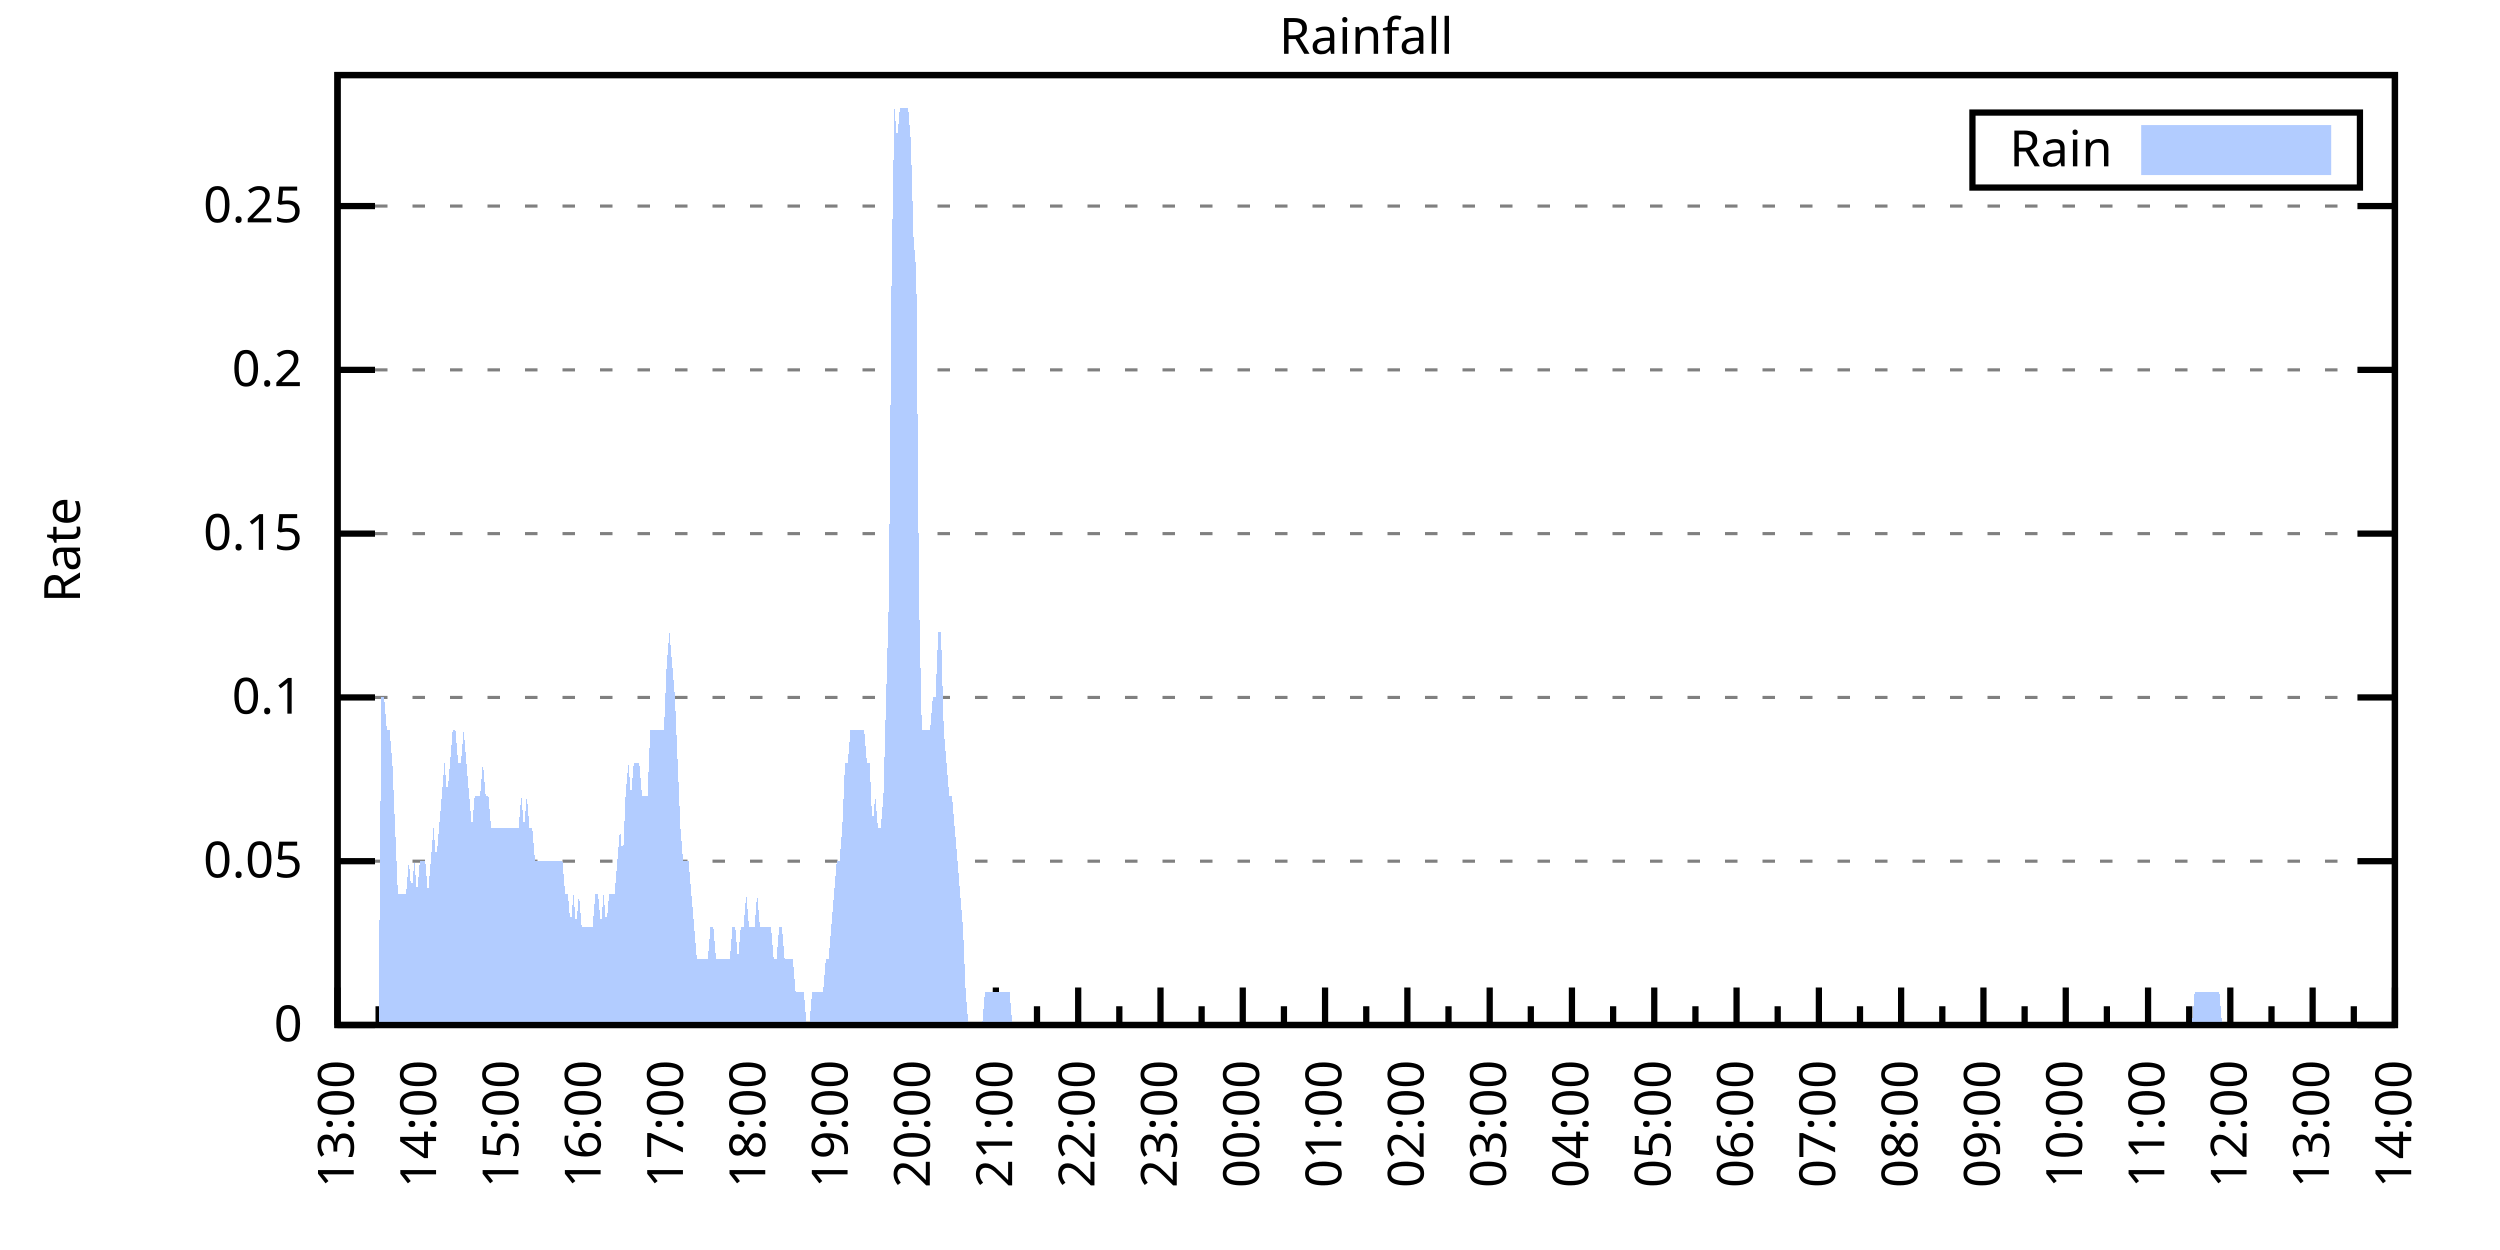
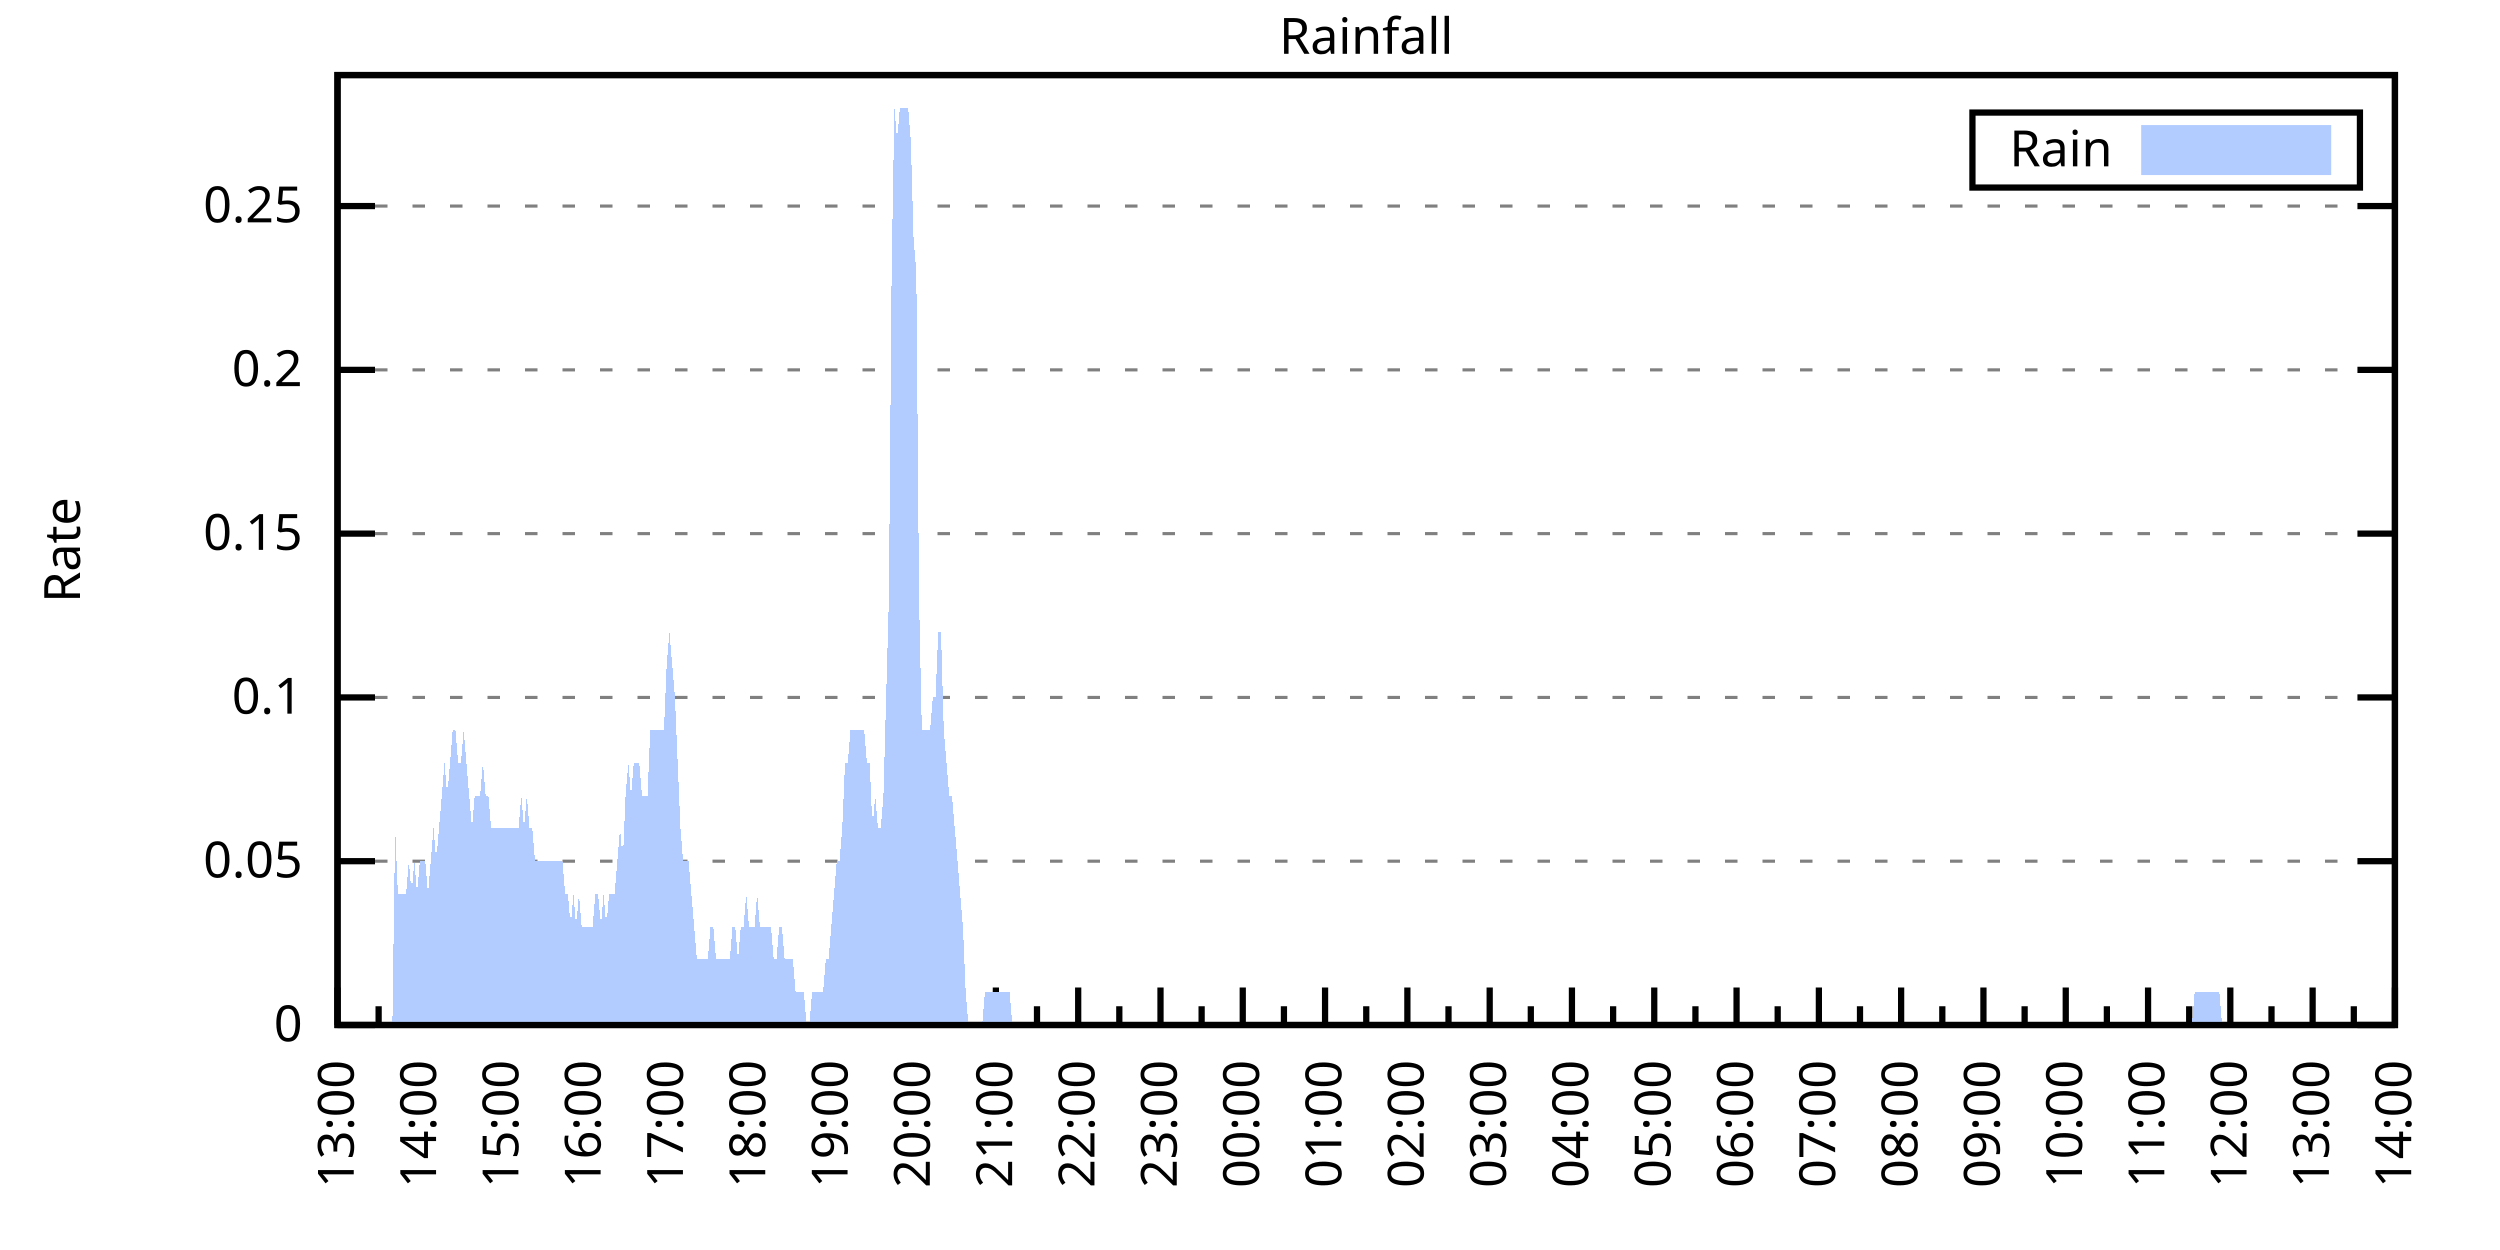
<svg xmlns="http://www.w3.org/2000/svg" xmlns:xlink="http://www.w3.org/1999/xlink" width="400" height="200" viewBox="0 0 400 200">
  <g id="gnuplot_canvas">
    <rect x="0" y="0" width="400" height="200" fill="none" />
    <defs>
      <circle id="gpDot" r="0.5" stroke-width="0.5" stroke="currentColor" />
      <path id="gpPt0" stroke-width="0.333" stroke="currentColor" d="M-1,0 h2 M0,-1 v2" />
      <path id="gpPt1" stroke-width="0.333" stroke="currentColor" d="M-1,-1 L1,1 M1,-1 L-1,1" />
      <path id="gpPt2" stroke-width="0.333" stroke="currentColor" d="M-1,0 L1,0 M0,-1 L0,1 M-1,-1 L1,1 M-1,1 L1,-1" />
      <rect id="gpPt3" stroke-width="0.333" stroke="currentColor" x="-1" y="-1" width="2" height="2" />
      <rect id="gpPt4" stroke-width="0.333" stroke="currentColor" fill="currentColor" x="-1" y="-1" width="2" height="2" />
      <circle id="gpPt5" stroke-width="0.333" stroke="currentColor" cx="0" cy="0" r="1" />
      <use xlink:href="#gpPt5" id="gpPt6" fill="currentColor" stroke="none" />
      <path id="gpPt7" stroke-width="0.333" stroke="currentColor" d="M0,-1.33 L-1.33,0.67 L1.33,0.67 z" />
      <use xlink:href="#gpPt7" id="gpPt8" fill="currentColor" stroke="none" />
      <use xlink:href="#gpPt7" id="gpPt9" stroke="currentColor" transform="rotate(180)" />
      <use xlink:href="#gpPt9" id="gpPt10" fill="currentColor" stroke="none" />
      <use xlink:href="#gpPt3" id="gpPt11" stroke="currentColor" transform="rotate(45)" />
      <use xlink:href="#gpPt11" id="gpPt12" fill="currentColor" stroke="none" />
      <path id="gpPt13" stroke-width="0.333" stroke="currentColor" d="M0,1.330 L1.265,0.411 L0.782,-1.067 L-0.782,-1.076 L-1.265,0.411 z" />
      <use xlink:href="#gpPt13" id="gpPt14" fill="currentColor" stroke="none" />
      <filter id="textbox" filterUnits="objectBoundingBox" x="0" y="0" height="1" width="1">
        <feFlood flood-color="white" flood-opacity="1" result="bgnd" />
        <feComposite in="SourceGraphic" in2="bgnd" operator="atop" />
      </filter>
      <filter id="greybox" filterUnits="objectBoundingBox" x="0" y="0" height="1" width="1">
        <feFlood flood-color="lightgrey" flood-opacity="1" result="grey" />
        <feComposite in="SourceGraphic" in2="grey" operator="atop" />
      </filter>
    </defs>
    <g fill="none" color="white" stroke="currentColor" stroke-width="1.00" stroke-linecap="butt" stroke-linejoin="miter">
</g>
    <g fill="none" color="black" stroke="currentColor" stroke-width="1.00" stroke-linecap="butt" stroke-linejoin="miter">
      <g stroke="none" shape-rendering="crispEdges">
        <polygon fill="rgb(255, 255, 255)" points="54.00,164.00 383.18,164.00 383.18,12.02 54.00,12.02 " />
      </g>
    </g>
    <g fill="none" color="black" stroke="currentColor" stroke-width="1.00" stroke-linecap="butt" stroke-linejoin="miter">
</g>
    <g fill="none" color="black" stroke="black" stroke-width="0.50" stroke-linecap="butt" stroke-linejoin="miter">
</g>
    <g fill="none" color="gray" stroke="currentColor" stroke-width="0.50" stroke-linecap="butt" stroke-linejoin="miter">
      <path stroke="gray" stroke-dasharray="2,4" class="gridline" d="M54.00,164.00 L383.19,164.00  " />
    </g>
    <g fill="none" color="gray" stroke="gray" stroke-width="1.00" stroke-linecap="butt" stroke-linejoin="miter">
</g>
    <g fill="none" color="black" stroke="currentColor" stroke-width="1.00" stroke-linecap="butt" stroke-linejoin="miter">
      <path stroke="black" d="M54.00,164.00 L60.00,164.00 M383.19,164.00 L377.19,164.00  " />
      <g transform="translate(48.40,166.60)" stroke="none" fill="black" font-family="Sans" font-size="8.00" text-anchor="end">
        <text>
          <tspan font-family="Sans"> 0</tspan>
        </text>
      </g>
    </g>
    <g fill="none" color="black" stroke="currentColor" stroke-width="1.00" stroke-linecap="butt" stroke-linejoin="miter">
</g>
    <g fill="none" color="black" stroke="black" stroke-width="0.50" stroke-linecap="butt" stroke-linejoin="miter">
</g>
    <g fill="none" color="gray" stroke="currentColor" stroke-width="0.50" stroke-linecap="butt" stroke-linejoin="miter">
      <path stroke="gray" stroke-dasharray="2,4" class="gridline" d="M54.00,137.79 L383.19,137.79  " />
    </g>
    <g fill="none" color="gray" stroke="gray" stroke-width="1.00" stroke-linecap="butt" stroke-linejoin="miter">
</g>
    <g fill="none" color="black" stroke="currentColor" stroke-width="1.00" stroke-linecap="butt" stroke-linejoin="miter">
      <path stroke="black" d="M54.00,137.79 L60.00,137.79 M383.19,137.79 L377.19,137.79  " />
      <g transform="translate(48.40,140.39)" stroke="none" fill="black" font-family="Sans" font-size="8.00" text-anchor="end">
        <text>
          <tspan font-family="Sans"> 0.05</tspan>
        </text>
      </g>
    </g>
    <g fill="none" color="black" stroke="currentColor" stroke-width="1.00" stroke-linecap="butt" stroke-linejoin="miter">
</g>
    <g fill="none" color="black" stroke="black" stroke-width="0.50" stroke-linecap="butt" stroke-linejoin="miter">
</g>
    <g fill="none" color="gray" stroke="currentColor" stroke-width="0.50" stroke-linecap="butt" stroke-linejoin="miter">
      <path stroke="gray" stroke-dasharray="2,4" class="gridline" d="M54.00,111.59 L383.19,111.59  " />
    </g>
    <g fill="none" color="gray" stroke="gray" stroke-width="1.00" stroke-linecap="butt" stroke-linejoin="miter">
</g>
    <g fill="none" color="black" stroke="currentColor" stroke-width="1.00" stroke-linecap="butt" stroke-linejoin="miter">
      <path stroke="black" d="M54.00,111.59 L60.00,111.59 M383.19,111.59 L377.19,111.59  " />
      <g transform="translate(48.40,114.19)" stroke="none" fill="black" font-family="Sans" font-size="8.00" text-anchor="end">
        <text>
          <tspan font-family="Sans"> 0.1</tspan>
        </text>
      </g>
    </g>
    <g fill="none" color="black" stroke="currentColor" stroke-width="1.00" stroke-linecap="butt" stroke-linejoin="miter">
</g>
    <g fill="none" color="black" stroke="black" stroke-width="0.50" stroke-linecap="butt" stroke-linejoin="miter">
</g>
    <g fill="none" color="gray" stroke="currentColor" stroke-width="0.50" stroke-linecap="butt" stroke-linejoin="miter">
      <path stroke="gray" stroke-dasharray="2,4" class="gridline" d="M54.00,85.38 L383.19,85.38  " />
    </g>
    <g fill="none" color="gray" stroke="gray" stroke-width="1.00" stroke-linecap="butt" stroke-linejoin="miter">
</g>
    <g fill="none" color="black" stroke="currentColor" stroke-width="1.00" stroke-linecap="butt" stroke-linejoin="miter">
      <path stroke="black" d="M54.00,85.38 L60.00,85.38 M383.19,85.38 L377.19,85.38  " />
      <g transform="translate(48.40,87.98)" stroke="none" fill="black" font-family="Sans" font-size="8.00" text-anchor="end">
        <text>
          <tspan font-family="Sans"> 0.15</tspan>
        </text>
      </g>
    </g>
    <g fill="none" color="black" stroke="currentColor" stroke-width="1.00" stroke-linecap="butt" stroke-linejoin="miter">
</g>
    <g fill="none" color="black" stroke="black" stroke-width="0.50" stroke-linecap="butt" stroke-linejoin="miter">
</g>
    <g fill="none" color="gray" stroke="currentColor" stroke-width="0.50" stroke-linecap="butt" stroke-linejoin="miter">
      <path stroke="gray" stroke-dasharray="2,4" class="gridline" d="M54.00,59.18 L383.19,59.18  " />
    </g>
    <g fill="none" color="gray" stroke="gray" stroke-width="1.00" stroke-linecap="butt" stroke-linejoin="miter">
</g>
    <g fill="none" color="black" stroke="currentColor" stroke-width="1.00" stroke-linecap="butt" stroke-linejoin="miter">
      <path stroke="black" d="M54.00,59.18 L60.00,59.18 M383.19,59.18 L377.19,59.18  " />
      <g transform="translate(48.40,61.78)" stroke="none" fill="black" font-family="Sans" font-size="8.00" text-anchor="end">
        <text>
          <tspan font-family="Sans"> 0.2</tspan>
        </text>
      </g>
    </g>
    <g fill="none" color="black" stroke="currentColor" stroke-width="1.00" stroke-linecap="butt" stroke-linejoin="miter">
</g>
    <g fill="none" color="black" stroke="black" stroke-width="0.50" stroke-linecap="butt" stroke-linejoin="miter">
</g>
    <g fill="none" color="gray" stroke="currentColor" stroke-width="0.50" stroke-linecap="butt" stroke-linejoin="miter">
      <path stroke="gray" stroke-dasharray="2,4" class="gridline" d="M54.00,32.97 L383.19,32.97  " />
    </g>
    <g fill="none" color="gray" stroke="gray" stroke-width="1.00" stroke-linecap="butt" stroke-linejoin="miter">
</g>
    <g fill="none" color="black" stroke="currentColor" stroke-width="1.00" stroke-linecap="butt" stroke-linejoin="miter">
      <path stroke="black" d="M54.00,32.97 L60.00,32.97 M383.19,32.97 L377.19,32.97  " />
      <g transform="translate(48.40,35.57)" stroke="none" fill="black" font-family="Sans" font-size="8.00" text-anchor="end">
        <text>
          <tspan font-family="Sans"> 0.25</tspan>
        </text>
      </g>
    </g>
    <g fill="none" color="black" stroke="currentColor" stroke-width="1.00" stroke-linecap="butt" stroke-linejoin="miter">
      <path stroke="black" d="M54.00,164.00 L54.00,158.00  " />
      <g transform="translate(56.60,169.60) rotate(270)" stroke="none" fill="black" font-family="Sans" font-size="8.00" text-anchor="end">
        <text>
          <tspan font-family="Sans">13:00</tspan>
        </text>
      </g>
    </g>
    <g fill="none" color="black" stroke="currentColor" stroke-width="1.00" stroke-linecap="butt" stroke-linejoin="miter">
      <path stroke="black" d="M60.58,164.00 L60.58,161.00 M67.17,164.00 L67.17,158.00  " />
      <g transform="translate(69.77,169.60) rotate(270)" stroke="none" fill="black" font-family="Sans" font-size="8.00" text-anchor="end">
        <text>
          <tspan font-family="Sans">14:00</tspan>
        </text>
      </g>
    </g>
    <g fill="none" color="black" stroke="currentColor" stroke-width="1.00" stroke-linecap="butt" stroke-linejoin="miter">
      <path stroke="black" d="M73.75,164.00 L73.75,161.00 M80.34,164.00 L80.34,158.00  " />
      <g transform="translate(82.94,169.60) rotate(270)" stroke="none" fill="black" font-family="Sans" font-size="8.00" text-anchor="end">
        <text>
          <tspan font-family="Sans">15:00</tspan>
        </text>
      </g>
    </g>
    <g fill="none" color="black" stroke="currentColor" stroke-width="1.00" stroke-linecap="butt" stroke-linejoin="miter">
      <path stroke="black" d="M86.92,164.00 L86.92,161.00 M93.50,164.00 L93.50,158.00  " />
      <g transform="translate(96.10,169.60) rotate(270)" stroke="none" fill="black" font-family="Sans" font-size="8.00" text-anchor="end">
        <text>
          <tspan font-family="Sans">16:00</tspan>
        </text>
      </g>
    </g>
    <g fill="none" color="black" stroke="currentColor" stroke-width="1.00" stroke-linecap="butt" stroke-linejoin="miter">
      <path stroke="black" d="M100.09,164.00 L100.09,161.00 M106.67,164.00 L106.67,158.00  " />
      <g transform="translate(109.27,169.60) rotate(270)" stroke="none" fill="black" font-family="Sans" font-size="8.00" text-anchor="end">
        <text>
          <tspan font-family="Sans">17:00</tspan>
        </text>
      </g>
    </g>
    <g fill="none" color="black" stroke="currentColor" stroke-width="1.00" stroke-linecap="butt" stroke-linejoin="miter">
      <path stroke="black" d="M113.25,164.00 L113.25,161.00 M119.84,164.00 L119.84,158.00  " />
      <g transform="translate(122.44,169.60) rotate(270)" stroke="none" fill="black" font-family="Sans" font-size="8.00" text-anchor="end">
        <text>
          <tspan font-family="Sans">18:00</tspan>
        </text>
      </g>
    </g>
    <g fill="none" color="black" stroke="currentColor" stroke-width="1.00" stroke-linecap="butt" stroke-linejoin="miter">
      <path stroke="black" d="M126.42,164.00 L126.42,161.00 M133.01,164.00 L133.01,158.00  " />
      <g transform="translate(135.61,169.60) rotate(270)" stroke="none" fill="black" font-family="Sans" font-size="8.00" text-anchor="end">
        <text>
          <tspan font-family="Sans">19:00</tspan>
        </text>
      </g>
    </g>
    <g fill="none" color="black" stroke="currentColor" stroke-width="1.00" stroke-linecap="butt" stroke-linejoin="miter">
      <path stroke="black" d="M139.59,164.00 L139.59,161.00 M146.17,164.00 L146.17,158.00  " />
      <g transform="translate(148.77,169.60) rotate(270)" stroke="none" fill="black" font-family="Sans" font-size="8.00" text-anchor="end">
        <text>
          <tspan font-family="Sans">20:00</tspan>
        </text>
      </g>
    </g>
    <g fill="none" color="black" stroke="currentColor" stroke-width="1.00" stroke-linecap="butt" stroke-linejoin="miter">
      <path stroke="black" d="M152.76,164.00 L152.76,161.00 M159.34,164.00 L159.34,158.00  " />
      <g transform="translate(161.94,169.60) rotate(270)" stroke="none" fill="black" font-family="Sans" font-size="8.00" text-anchor="end">
        <text>
          <tspan font-family="Sans">21:00</tspan>
        </text>
      </g>
    </g>
    <g fill="none" color="black" stroke="currentColor" stroke-width="1.00" stroke-linecap="butt" stroke-linejoin="miter">
      <path stroke="black" d="M165.92,164.00 L165.92,161.00 M172.51,164.00 L172.51,158.00  " />
      <g transform="translate(175.11,169.60) rotate(270)" stroke="none" fill="black" font-family="Sans" font-size="8.00" text-anchor="end">
        <text>
          <tspan font-family="Sans">22:00</tspan>
        </text>
      </g>
    </g>
    <g fill="none" color="black" stroke="currentColor" stroke-width="1.00" stroke-linecap="butt" stroke-linejoin="miter">
      <path stroke="black" d="M179.09,164.00 L179.09,161.00 M185.68,164.00 L185.68,158.00  " />
      <g transform="translate(188.28,169.60) rotate(270)" stroke="none" fill="black" font-family="Sans" font-size="8.00" text-anchor="end">
        <text>
          <tspan font-family="Sans">23:00</tspan>
        </text>
      </g>
    </g>
    <g fill="none" color="black" stroke="currentColor" stroke-width="1.00" stroke-linecap="butt" stroke-linejoin="miter">
      <path stroke="black" d="M192.26,164.00 L192.26,161.00 M198.84,164.00 L198.84,158.00  " />
      <g transform="translate(201.44,169.60) rotate(270)" stroke="none" fill="black" font-family="Sans" font-size="8.00" text-anchor="end">
        <text>
          <tspan font-family="Sans">00:00</tspan>
        </text>
      </g>
    </g>
    <g fill="none" color="black" stroke="currentColor" stroke-width="1.00" stroke-linecap="butt" stroke-linejoin="miter">
      <path stroke="black" d="M205.43,164.00 L205.43,161.00 M212.01,164.00 L212.01,158.00  " />
      <g transform="translate(214.61,169.60) rotate(270)" stroke="none" fill="black" font-family="Sans" font-size="8.00" text-anchor="end">
        <text>
          <tspan font-family="Sans">01:00</tspan>
        </text>
      </g>
    </g>
    <g fill="none" color="black" stroke="currentColor" stroke-width="1.00" stroke-linecap="butt" stroke-linejoin="miter">
      <path stroke="black" d="M218.60,164.00 L218.60,161.00 M225.18,164.00 L225.18,158.00  " />
      <g transform="translate(227.78,169.60) rotate(270)" stroke="none" fill="black" font-family="Sans" font-size="8.00" text-anchor="end">
        <text>
          <tspan font-family="Sans">02:00</tspan>
        </text>
      </g>
    </g>
    <g fill="none" color="black" stroke="currentColor" stroke-width="1.00" stroke-linecap="butt" stroke-linejoin="miter">
      <path stroke="black" d="M231.76,164.00 L231.76,161.00 M238.35,164.00 L238.35,158.00  " />
      <g transform="translate(240.95,169.60) rotate(270)" stroke="none" fill="black" font-family="Sans" font-size="8.00" text-anchor="end">
        <text>
          <tspan font-family="Sans">03:00</tspan>
        </text>
      </g>
    </g>
    <g fill="none" color="black" stroke="currentColor" stroke-width="1.00" stroke-linecap="butt" stroke-linejoin="miter">
      <path stroke="black" d="M244.93,164.00 L244.93,161.00 M251.51,164.00 L251.51,158.00  " />
      <g transform="translate(254.11,169.60) rotate(270)" stroke="none" fill="black" font-family="Sans" font-size="8.00" text-anchor="end">
        <text>
          <tspan font-family="Sans">04:00</tspan>
        </text>
      </g>
    </g>
    <g fill="none" color="black" stroke="currentColor" stroke-width="1.00" stroke-linecap="butt" stroke-linejoin="miter">
      <path stroke="black" d="M258.10,164.00 L258.10,161.00 M264.68,164.00 L264.68,158.00  " />
      <g transform="translate(267.28,169.60) rotate(270)" stroke="none" fill="black" font-family="Sans" font-size="8.00" text-anchor="end">
        <text>
          <tspan font-family="Sans">05:00</tspan>
        </text>
      </g>
    </g>
    <g fill="none" color="black" stroke="currentColor" stroke-width="1.00" stroke-linecap="butt" stroke-linejoin="miter">
      <path stroke="black" d="M271.27,164.00 L271.27,161.00 M277.85,164.00 L277.85,158.00  " />
      <g transform="translate(280.45,169.60) rotate(270)" stroke="none" fill="black" font-family="Sans" font-size="8.00" text-anchor="end">
        <text>
          <tspan font-family="Sans">06:00</tspan>
        </text>
      </g>
    </g>
    <g fill="none" color="black" stroke="currentColor" stroke-width="1.00" stroke-linecap="butt" stroke-linejoin="miter">
      <path stroke="black" d="M284.43,164.00 L284.43,161.00 M291.02,164.00 L291.02,158.00  " />
      <g transform="translate(293.62,169.60) rotate(270)" stroke="none" fill="black" font-family="Sans" font-size="8.00" text-anchor="end">
        <text>
          <tspan font-family="Sans">07:00</tspan>
        </text>
      </g>
    </g>
    <g fill="none" color="black" stroke="currentColor" stroke-width="1.00" stroke-linecap="butt" stroke-linejoin="miter">
      <path stroke="black" d="M297.60,164.00 L297.60,161.00 M304.18,164.00 L304.18,158.00  " />
      <g transform="translate(306.78,169.60) rotate(270)" stroke="none" fill="black" font-family="Sans" font-size="8.00" text-anchor="end">
        <text>
          <tspan font-family="Sans">08:00</tspan>
        </text>
      </g>
    </g>
    <g fill="none" color="black" stroke="currentColor" stroke-width="1.00" stroke-linecap="butt" stroke-linejoin="miter">
      <path stroke="black" d="M310.77,164.00 L310.77,161.00 M317.35,164.00 L317.35,158.00  " />
      <g transform="translate(319.95,169.60) rotate(270)" stroke="none" fill="black" font-family="Sans" font-size="8.00" text-anchor="end">
        <text>
          <tspan font-family="Sans">09:00</tspan>
        </text>
      </g>
    </g>
    <g fill="none" color="black" stroke="currentColor" stroke-width="1.00" stroke-linecap="butt" stroke-linejoin="miter">
      <path stroke="black" d="M323.94,164.00 L323.94,161.00 M330.52,164.00 L330.52,158.00  " />
      <g transform="translate(333.12,169.60) rotate(270)" stroke="none" fill="black" font-family="Sans" font-size="8.00" text-anchor="end">
        <text>
          <tspan font-family="Sans">10:00</tspan>
        </text>
      </g>
    </g>
    <g fill="none" color="black" stroke="currentColor" stroke-width="1.00" stroke-linecap="butt" stroke-linejoin="miter">
      <path stroke="black" d="M337.10,164.00 L337.10,161.00 M343.69,164.00 L343.69,158.00  " />
      <g transform="translate(346.29,169.60) rotate(270)" stroke="none" fill="black" font-family="Sans" font-size="8.00" text-anchor="end">
        <text>
          <tspan font-family="Sans">11:00</tspan>
        </text>
      </g>
    </g>
    <g fill="none" color="black" stroke="currentColor" stroke-width="1.00" stroke-linecap="butt" stroke-linejoin="miter">
      <path stroke="black" d="M350.27,164.00 L350.27,161.00 M356.85,164.00 L356.85,158.00  " />
      <g transform="translate(359.45,169.60) rotate(270)" stroke="none" fill="black" font-family="Sans" font-size="8.00" text-anchor="end">
        <text>
          <tspan font-family="Sans">12:00</tspan>
        </text>
      </g>
    </g>
    <g fill="none" color="black" stroke="currentColor" stroke-width="1.00" stroke-linecap="butt" stroke-linejoin="miter">
      <path stroke="black" d="M363.44,164.00 L363.44,161.00 M370.02,164.00 L370.02,158.00  " />
      <g transform="translate(372.62,169.60) rotate(270)" stroke="none" fill="black" font-family="Sans" font-size="8.00" text-anchor="end">
        <text>
          <tspan font-family="Sans">13:00</tspan>
        </text>
      </g>
    </g>
    <g fill="none" color="black" stroke="currentColor" stroke-width="1.00" stroke-linecap="butt" stroke-linejoin="miter">
      <path stroke="black" d="M376.61,164.00 L376.61,161.00 M383.19,164.00 L383.19,158.00  " />
      <g transform="translate(385.79,169.60) rotate(270)" stroke="none" fill="black" font-family="Sans" font-size="8.00" text-anchor="end">
        <text>
          <tspan font-family="Sans">14:00</tspan>
        </text>
      </g>
    </g>
    <g fill="none" color="black" stroke="currentColor" stroke-width="1.00" stroke-linecap="butt" stroke-linejoin="miter">
</g>
    <g fill="none" color="black" stroke="currentColor" stroke-width="1.00" stroke-linecap="butt" stroke-linejoin="miter">
      <path stroke="black" d="M54.00,12.01 L54.00,164.00 L383.19,164.00 L383.19,12.01 L54.00,12.01 Z  " />
    </g>
    <g fill="none" color="black" stroke="currentColor" stroke-width="1.00" stroke-linecap="butt" stroke-linejoin="miter">
      <g transform="translate(12.80,88.01) rotate(270)" stroke="none" fill="black" font-family="Sans" font-size="8.00" text-anchor="middle">
        <text>
          <tspan font-family="Sans">Rate</tspan>
        </text>
      </g>
    </g>
    <g fill="none" color="black" stroke="currentColor" stroke-width="1.00" stroke-linecap="butt" stroke-linejoin="miter">
</g>
    <g fill="none" color="black" stroke="currentColor" stroke-width="1.00" stroke-linecap="butt" stroke-linejoin="miter">
      <path stroke="black" d="M315.59,30.01 L315.59,18.01 L377.59,18.01 L377.59,30.01 L315.59,30.01 Z  " />
    </g>
    <g id="Rainfall_plot_1">
      <g fill="none" color="white" stroke="black" stroke-width="2.00" stroke-linecap="butt" stroke-linejoin="miter">
</g>
      <g fill="none" color="black" stroke="currentColor" stroke-width="2.00" stroke-linecap="butt" stroke-linejoin="miter">
        <g transform="translate(337.99,26.61)" stroke="none" fill="black" font-family="Sans" font-size="8.00" text-anchor="end">
          <text>
            <tspan font-family="Sans">Rain</tspan>
          </text>
        </g>
      </g>
      <g fill="none" color="black" stroke="currentColor" stroke-width="2.00" stroke-linecap="butt" stroke-linejoin="miter">
        <g stroke="none" shape-rendering="crispEdges">
          <polygon fill="rgb(178, 204, 255)" points="343.59,27.01 371.99,27.01 371.99,21.01 343.59,21.01 " />
        </g>
        <path stroke="rgb(178, 204, 255)" d="M343.59,27.01 L371.99,27.01 L371.99,21.01 L343.59,21.01 L343.59,27.01 Z  " />
      </g>
      <g fill="none" color="black" stroke="currentColor" stroke-width="2.00" stroke-linecap="butt" stroke-linejoin="miter">
        <g stroke="none" shape-rendering="crispEdges">
-           <polygon fill="rgb(178, 204, 255)" points="56.63,164.00 57.07,164.00 57.51,164.00 57.95,164.00 58.39,164.00 58.83,164.00 59.27,164.00 59.71,164.00 60.14,164.00 60.58,164.00 61.02,111.59 61.46,111.59 61.90,116.83 62.34,116.83 62.78,122.07 63.22,132.55 63.66,143.04 64.10,143.04 64.53,143.04 64.97,143.04 65.41,137.79 65.85,143.04 66.29,137.79 66.73,143.04 67.17,137.79 67.61,137.79 68.05,137.79 68.48,143.04 68.92,137.79 69.36,132.55 69.80,137.79 70.24,132.55 70.68,127.31 71.12,122.07 71.56,127.31 72.00,122.07 72.43,116.83 72.87,116.83 73.31,122.07 73.75,122.07 74.19,116.83 74.63,122.07 75.07,127.31 75.51,132.55 75.95,127.31 76.38,127.31 76.82,127.31 77.26,122.07 77.70,127.31 78.14,127.31 78.58,132.55 79.02,132.55 79.46,132.55 79.90,132.55 80.34,132.55 80.77,132.55 81.21,132.55 81.65,132.55 82.09,132.55 82.53,132.55 82.97,132.55 83.41,127.31 83.85,132.55 84.29,127.31 84.72,132.55 85.16,132.55 85.60,137.79 86.04,137.79 86.48,137.79 86.92,137.79 87.36,137.79 87.80,137.79 88.24,137.79 88.67,137.79 89.11,137.79 89.55,137.79 89.99,137.79 90.43,143.04 90.87,143.04 91.31,148.28 91.75,143.04 92.19,148.28 92.62,143.04 93.06,148.28 93.50,148.28 93.94,148.28 94.38,148.28 94.82,148.28 95.26,143.04 95.70,143.04 96.14,148.28 96.58,143.04 97.01,148.28 97.45,143.04 97.89,143.04 98.33,143.04 98.77,137.79 99.21,132.55 99.65,137.79 100.09,127.31 100.53,122.07 100.96,127.31 101.40,122.07 101.84,122.07 102.28,122.07 102.72,127.31 103.16,127.31 103.60,127.31 104.04,116.83 104.48,116.83 104.91,116.83 105.35,116.83 105.79,116.83 106.23,116.83 106.67,106.35 107.11,101.11 107.55,106.35 107.99,111.59 108.43,122.07 108.87,132.55 109.30,137.79 109.74,137.79 110.18,137.79 110.62,143.04 111.06,148.28 111.50,153.52 111.94,153.52 112.38,153.52 112.82,153.52 113.25,153.52 113.69,148.28 114.13,148.28 114.57,153.52 115.01,153.52 115.45,153.52 115.89,153.52 116.33,153.52 116.77,153.52 117.20,148.28 117.64,148.28 118.08,153.52 118.52,148.28 118.96,148.28 119.40,143.04 119.84,148.28 120.28,148.28 120.72,148.28 121.15,143.04 121.59,148.28 122.03,148.28 122.47,148.28 122.91,148.28 123.35,148.28 123.79,153.52 124.23,153.52 124.67,148.28 125.11,148.28 125.54,153.52 125.98,153.52 126.42,153.52 126.86,153.52 127.30,158.76 127.74,158.76 128.18,158.76 128.62,158.76 129.06,164.00 129.49,164.00 129.93,158.76 130.37,158.76 130.81,158.76 131.25,158.76 131.69,158.76 132.13,153.52 132.57,153.52 133.01,148.28 133.44,143.04 133.88,137.79 134.32,137.79 134.76,132.55 135.20,122.07 135.64,122.07 136.08,116.83 136.52,116.83 136.96,116.83 137.39,116.83 137.83,116.83 138.27,116.83 138.71,122.07 139.15,122.07 139.59,132.55 140.03,127.31 140.47,132.55 140.91,132.55 141.35,127.31 141.78,111.59 142.22,95.87 142.66,43.46 143.10,17.25 143.54,22.49 143.98,17.25 144.42,17.25 144.86,17.25 145.30,17.25 145.73,22.49 146.17,38.22 146.61,43.46 147.05,95.87 147.49,116.83 147.93,116.83 148.37,116.83 148.81,116.83 149.25,111.59 149.68,111.59 150.12,101.11 150.56,101.11 151.00,116.83 151.44,122.07 151.88,127.31 152.32,127.31 152.76,132.55 153.20,137.79 153.63,143.04 154.07,148.28 154.51,158.76 154.95,164.00 155.39,164.00 155.83,164.00 156.27,164.00 156.71,164.00 157.15,164.00 157.59,158.76 158.02,158.76 158.46,158.76 158.90,158.76 159.34,158.76 159.78,158.76 160.22,158.76 160.66,158.76 161.10,158.76 161.54,158.76 161.97,164.00 162.41,164.00 162.85,164.00 163.29,164.00 163.73,164.00 164.17,164.00 164.61,164.00 165.05,164.00 165.49,164.00 165.92,164.00 166.36,164.00 166.80,164.00 167.24,164.00 167.68,164.00 168.12,164.00 168.56,164.00 169.00,164.00 169.44,164.00 169.87,164.00 170.31,164.00 170.75,164.00 171.19,164.00 171.63,164.00 172.07,164.00 172.51,164.00 172.95,164.00 173.39,164.00 173.83,164.00 174.26,164.00 174.70,164.00 175.14,164.00 175.58,164.00 176.02,164.00 176.46,164.00 176.90,164.00 177.34,164.00 177.78,164.00 178.21,164.00 178.65,164.00 179.09,164.00 179.53,164.00 179.97,164.00 180.41,164.00 180.85,164.00 181.29,164.00 181.73,164.00 182.16,164.00 182.60,164.00 183.04,164.00 183.48,164.00 183.92,164.00 184.36,164.00 184.80,164.00 185.24,164.00 185.68,164.00 186.11,164.00 186.55,164.00 186.99,164.00 187.43,164.00 187.87,164.00 188.31,164.00 188.75,164.00 189.19,164.00 189.63,164.00 190.07,164.00 190.50,164.00 190.94,164.00 191.38,164.00 191.82,164.00 192.26,164.00 192.70,164.00 193.14,164.00 193.58,164.00 194.02,164.00 194.45,164.00 194.89,164.00 195.33,164.00 195.77,164.00 196.21,164.00 196.65,164.00 197.09,164.00 197.53,164.00 197.97,164.00 198.40,164.00 198.84,164.00 199.28,164.00 199.72,164.00 200.16,164.00 200.60,164.00 201.04,164.00 201.48,164.00 201.92,164.00 202.35,164.00 202.79,164.00 203.23,164.00 203.67,164.00 204.11,164.00 204.55,164.00 204.99,164.00 205.43,164.00 205.87,164.00 206.31,164.00 206.74,164.00 207.18,164.00 207.62,164.00 208.06,164.00 208.50,164.00 208.94,164.00 209.38,164.00 209.82,164.00 210.26,164.00 210.69,164.00 211.13,164.00 211.57,164.00 212.01,164.00 212.45,164.00 212.89,164.00 213.33,164.00 213.77,164.00 214.21,164.00 214.64,164.00 215.08,164.00 215.52,164.00 215.96,164.00 216.40,164.00 216.84,164.00 217.28,164.00 217.72,164.00 218.16,164.00 218.60,164.00 219.03,164.00 219.47,164.00 219.91,164.00 220.35,164.00 220.79,164.00 221.23,164.00 221.67,164.00 222.11,164.00 222.55,164.00 222.98,164.00 223.42,164.00 223.86,164.00 224.30,164.00 224.74,164.00 225.18,164.00 225.62,164.00 226.06,164.00 226.50,164.00 226.93,164.00 227.37,164.00 227.81,164.00 228.25,164.00 228.69,164.00 229.13,164.00 229.57,164.00 230.01,164.00 230.45,164.00 230.88,164.00 231.32,164.00 231.76,164.00 232.20,164.00 232.64,164.00 233.08,164.00 233.52,164.00 233.96,164.00 234.40,164.00 234.84,164.00 235.27,164.00 235.71,164.00 236.15,164.00 236.59,164.00 237.03,164.00 237.47,164.00 237.91,164.00 238.35,164.00 238.79,164.00 239.22,164.00 239.66,164.00 240.10,164.00 240.54,164.00 240.98,164.00 241.42,164.00 241.86,164.00 242.30,164.00 242.74,164.00 243.17,164.00 243.61,164.00 244.05,164.00 244.49,164.00 244.93,164.00 245.37,164.00 245.81,164.00 246.25,164.00 246.69,164.00 247.12,164.00 247.56,164.00 248.00,164.00 248.44,164.00 248.88,164.00 249.32,164.00 249.76,164.00 250.20,164.00 250.64,164.00 251.08,164.00 251.51,164.00 251.95,164.00 252.39,164.00 252.83,164.00 253.27,164.00 253.71,164.00 254.15,164.00 254.59,164.00 255.03,164.00 255.46,164.00 255.90,164.00 256.34,164.00 256.78,164.00 257.22,164.00 257.66,164.00 258.10,164.00 258.54,164.00 258.98,164.00 259.41,164.00 259.85,164.00 260.29,164.00 260.73,164.00 261.17,164.00 261.61,164.00 262.05,164.00 262.49,164.00 262.93,164.00 263.36,164.00 263.80,164.00 264.24,164.00 264.68,164.00 265.12,164.00 265.56,164.00 266.00,164.00 266.44,164.00 266.88,164.00 267.32,164.00 267.75,164.00 268.19,164.00 268.63,164.00 269.07,164.00 269.51,164.00 269.95,164.00 270.39,164.00 270.83,164.00 271.27,164.00 271.70,164.00 272.14,164.00 272.58,164.00 273.02,164.00 273.46,164.00 273.90,164.00 274.34,164.00 274.78,164.00 275.22,164.00 275.65,164.00 276.09,164.00 276.53,164.00 276.97,164.00 277.41,164.00 277.85,164.00 278.29,164.00 278.73,164.00 279.17,164.00 279.60,164.00 280.04,164.00 280.48,164.00 280.92,164.00 281.36,164.00 281.80,164.00 282.24,164.00 282.68,164.00 283.12,164.00 283.56,164.00 283.99,164.00 284.43,164.00 284.87,164.00 285.31,164.00 285.75,164.00 286.19,164.00 286.63,164.00 287.07,164.00 287.51,164.00 287.94,164.00 288.38,164.00 288.82,164.00 289.26,164.00 289.70,164.00 290.14,164.00 290.58,164.00 291.02,164.00 291.46,164.00 291.89,164.00 292.33,164.00 292.77,164.00 293.21,164.00 293.65,164.00 294.09,164.00 294.53,164.00 294.97,164.00 295.41,164.00 295.84,164.00 296.28,164.00 296.72,164.00 297.16,164.00 297.60,164.00 298.04,164.00 298.48,164.00 298.92,164.00 299.36,164.00 299.80,164.00 300.23,164.00 300.67,164.00 301.11,164.00 301.55,164.00 301.99,164.00 302.43,164.00 302.87,164.00 303.31,164.00 303.75,164.00 304.18,164.00 304.62,164.00 305.06,164.00 305.50,164.00 305.94,164.00 306.38,164.00 306.82,164.00 307.26,164.00 307.70,164.00 308.13,164.00 308.57,164.00 309.01,164.00 309.45,164.00 309.89,164.00 310.33,164.00 310.77,164.00 311.21,164.00 311.65,164.00 312.08,164.00 312.52,164.00 312.96,164.00 313.40,164.00 313.84,164.00 314.28,164.00 314.72,164.00 315.16,164.00 315.60,164.00 316.04,164.00 316.47,164.00 316.91,164.00 317.35,164.00 317.79,164.00 318.23,164.00 318.67,164.00 319.11,164.00 319.55,164.00 319.99,164.00 320.42,164.00 320.86,164.00 321.30,164.00 321.74,164.00 322.18,164.00 322.62,164.00 323.06,164.00 323.50,164.00 323.94,164.00 324.37,164.00 324.81,164.00 325.25,164.00 325.69,164.00 326.13,164.00 326.57,164.00 327.01,164.00 327.45,164.00 327.89,164.00 328.33,164.00 328.76,164.00 329.20,164.00 329.64,164.00 330.08,164.00 330.52,164.00 330.96,164.00 331.40,164.00 331.84,164.00 332.28,164.00 332.71,164.00 333.15,164.00 333.59,164.00 334.03,164.00 334.47,164.00 334.91,164.00 335.35,164.00 335.79,164.00 336.23,164.00 336.66,164.00 337.10,164.00 337.54,164.00 337.98,164.00 338.42,164.00 338.86,164.00 339.30,164.00 339.74,164.00 340.18,164.00 340.61,164.00 341.05,164.00 341.49,164.00 341.93,164.00 342.37,164.00 342.81,164.00 343.25,164.00 343.69,164.00 344.13,164.00 344.57,164.00 345.00,164.00 345.44,164.00 345.88,164.00 346.32,164.00 346.76,164.00 347.20,164.00 347.64,164.00 348.08,164.00 348.52,164.00 348.95,164.00 349.39,164.00 349.83,164.00 350.27,164.00 350.71,164.00 351.15,158.76 351.59,158.76 352.03,158.76 352.47,158.76 352.90,158.76 353.34,158.76 353.78,158.76 354.22,158.76 354.66,158.76 355.10,158.76 355.54,164.00 355.98,164.00 356.42,164.00 356.85,164.00 357.29,164.00 357.73,164.00 358.17,164.00 358.61,164.00 359.05,164.00 359.49,164.00 359.93,164.00 360.37,164.00 360.81,164.00 361.24,164.00 361.68,164.00 362.12,164.00 362.56,164.00 363.00,164.00 363.44,164.00 363.88,164.00 364.32,164.00 364.76,164.00 365.19,164.00 365.63,164.00 366.07,164.00 366.51,164.00 366.95,164.00 367.39,164.00 367.83,164.00 368.27,164.00 368.71,164.00 369.14,164.00 369.58,164.00 370.02,164.00 370.46,164.00 370.90,164.00 371.34,164.00 371.78,164.00 372.22,164.00 372.22,164.00 56.63,164.00 " />
+           <polygon fill="rgb(178, 204, 255)" points="58.83,164.00 59.27,164.00 59.71,164.00 60.14,164.00 60.58,164.00 61.02,164.00 61.46,164.00 61.90,164.00 62.34,164.00 62.78,164.00 63.22,132.55 63.66,143.04 64.10,143.04 64.53,143.04 64.97,143.04 65.41,137.79 65.85,143.04 66.29,137.79 66.73,143.04 67.17,137.79 67.61,137.79 68.05,137.79 68.48,143.04 68.92,137.79 69.36,132.55 69.80,137.79 70.24,132.55 70.68,127.31 71.12,122.07 71.56,127.31 72.00,122.07 72.43,116.83 72.87,116.83 73.31,122.07 73.75,122.07 74.19,116.83 74.63,122.07 75.07,127.31 75.51,132.55 75.95,127.31 76.38,127.31 76.82,127.31 77.26,122.07 77.70,127.31 78.14,127.31 78.58,132.55 79.02,132.55 79.46,132.55 79.90,132.55 80.34,132.55 80.77,132.55 81.21,132.55 81.65,132.55 82.09,132.55 82.53,132.55 82.97,132.55 83.41,127.31 83.85,132.55 84.29,127.31 84.72,132.55 85.16,132.55 85.60,137.79 86.04,137.79 86.48,137.79 86.92,137.79 87.36,137.79 87.80,137.79 88.24,137.79 88.67,137.79 89.11,137.79 89.55,137.79 89.99,137.79 90.43,143.04 90.87,143.04 91.31,148.28 91.75,143.04 92.19,148.28 92.62,143.04 93.06,148.28 93.50,148.28 93.94,148.28 94.38,148.28 94.82,148.28 95.26,143.04 95.70,143.04 96.14,148.28 96.58,143.04 97.01,148.28 97.45,143.04 97.89,143.04 98.33,143.04 98.77,137.79 99.21,132.55 99.65,137.79 100.09,127.31 100.53,122.07 100.96,127.31 101.40,122.07 101.84,122.07 102.28,122.07 102.72,127.31 103.16,127.31 103.60,127.31 104.04,116.83 104.48,116.83 104.91,116.83 105.35,116.83 105.79,116.83 106.23,116.83 106.67,106.35 107.11,101.11 107.55,106.35 107.99,111.59 108.43,122.07 108.87,132.55 109.30,137.79 109.74,137.79 110.18,137.79 110.62,143.04 111.06,148.28 111.50,153.52 111.94,153.52 112.38,153.52 112.82,153.52 113.25,153.52 113.69,148.28 114.13,148.28 114.57,153.52 115.01,153.52 115.45,153.52 115.89,153.52 116.33,153.52 116.77,153.52 117.20,148.28 117.64,148.28 118.08,153.52 118.52,148.28 118.96,148.28 119.40,143.04 119.84,148.28 120.28,148.28 120.72,148.28 121.15,143.04 121.59,148.28 122.03,148.28 122.47,148.28 122.91,148.28 123.35,148.28 123.79,153.52 124.23,153.52 124.67,148.28 125.11,148.28 125.54,153.52 125.98,153.52 126.42,153.52 126.86,153.52 127.30,158.76 127.74,158.76 128.18,158.76 128.62,158.76 129.06,164.00 129.49,164.00 129.93,158.76 130.37,158.76 130.81,158.76 131.25,158.76 131.69,158.76 132.13,153.52 132.57,153.52 133.01,148.28 133.44,143.04 133.88,137.79 134.32,137.79 134.76,132.55 135.20,122.07 135.64,122.07 136.08,116.83 136.52,116.83 136.96,116.83 137.39,116.83 137.83,116.83 138.27,116.83 138.71,122.07 139.15,122.07 139.59,132.55 140.03,127.31 140.47,132.55 140.91,132.55 141.35,127.31 141.78,111.59 142.22,95.87 142.66,43.46 143.10,17.25 143.54,22.49 143.98,17.25 144.42,17.25 144.86,17.25 145.30,17.25 145.73,22.49 146.17,38.22 146.61,43.46 147.05,95.87 147.49,116.83 147.93,116.83 148.37,116.83 148.81,116.83 149.25,111.59 149.68,111.59 150.12,101.11 150.56,101.11 151.00,116.83 151.44,122.07 151.88,127.31 152.32,127.31 152.76,132.55 153.20,137.79 153.63,143.04 154.07,148.28 154.51,158.76 154.95,164.00 155.39,164.00 155.83,164.00 156.27,164.00 156.71,164.00 157.15,164.00 157.59,158.76 158.02,158.76 158.46,158.76 158.90,158.76 159.34,158.76 159.78,158.76 160.22,158.76 160.66,158.76 161.10,158.76 161.54,158.76 161.97,164.00 162.41,164.00 162.85,164.00 163.29,164.00 163.73,164.00 164.17,164.00 164.61,164.00 165.05,164.00 165.49,164.00 165.92,164.00 166.36,164.00 166.80,164.00 167.24,164.00 167.68,164.00 168.12,164.00 168.56,164.00 169.00,164.00 169.44,164.00 169.87,164.00 170.31,164.00 170.75,164.00 171.19,164.00 171.63,164.00 172.07,164.00 172.51,164.00 172.95,164.00 173.39,164.00 173.83,164.00 174.26,164.00 174.70,164.00 175.14,164.00 175.58,164.00 176.02,164.00 176.46,164.00 176.90,164.00 177.34,164.00 177.78,164.00 178.21,164.00 178.65,164.00 179.09,164.00 179.53,164.00 179.97,164.00 180.41,164.00 180.85,164.00 181.29,164.00 181.73,164.00 182.16,164.00 182.60,164.00 183.04,164.00 183.48,164.00 183.92,164.00 184.36,164.00 184.80,164.00 185.24,164.00 185.68,164.00 186.11,164.00 186.55,164.00 186.99,164.00 187.43,164.00 187.87,164.00 188.31,164.00 188.75,164.00 189.19,164.00 189.63,164.00 190.07,164.00 190.50,164.00 190.94,164.00 191.38,164.00 191.82,164.00 192.26,164.00 192.70,164.00 193.14,164.00 193.58,164.00 194.02,164.00 194.45,164.00 194.89,164.00 195.33,164.00 195.77,164.00 196.21,164.00 196.65,164.00 197.09,164.00 197.53,164.00 197.97,164.00 198.40,164.00 198.84,164.00 199.28,164.00 199.72,164.00 200.16,164.00 200.60,164.00 201.04,164.00 201.48,164.00 201.92,164.00 202.35,164.00 202.79,164.00 203.23,164.00 203.67,164.00 204.11,164.00 204.55,164.00 204.99,164.00 205.43,164.00 205.87,164.00 206.31,164.00 206.74,164.00 207.18,164.00 207.62,164.00 208.06,164.00 208.50,164.00 208.94,164.00 209.38,164.00 209.82,164.00 210.26,164.00 210.69,164.00 211.13,164.00 211.57,164.00 212.01,164.00 212.45,164.00 212.89,164.00 213.33,164.00 213.77,164.00 214.21,164.00 214.64,164.00 215.08,164.00 215.52,164.00 215.96,164.00 216.40,164.00 216.84,164.00 217.28,164.00 217.72,164.00 218.16,164.00 218.60,164.00 219.03,164.00 219.47,164.00 219.91,164.00 220.35,164.00 220.79,164.00 221.23,164.00 221.67,164.00 222.11,164.00 222.55,164.00 222.98,164.00 223.42,164.00 223.86,164.00 224.30,164.00 224.74,164.00 225.18,164.00 225.62,164.00 226.06,164.00 226.50,164.00 226.93,164.00 227.37,164.00 227.81,164.00 228.25,164.00 228.69,164.00 229.13,164.00 229.57,164.00 230.01,164.00 230.45,164.00 230.88,164.00 231.32,164.00 231.76,164.00 232.20,164.00 232.64,164.00 233.08,164.00 233.52,164.00 233.96,164.00 234.40,164.00 234.84,164.00 235.27,164.00 235.71,164.00 236.15,164.00 236.59,164.00 237.03,164.00 237.47,164.00 237.91,164.00 238.35,164.00 238.79,164.00 239.22,164.00 239.66,164.00 240.10,164.00 240.54,164.00 240.98,164.00 241.42,164.00 241.86,164.00 242.30,164.00 242.74,164.00 243.17,164.00 243.61,164.00 244.05,164.00 244.49,164.00 244.93,164.00 245.37,164.00 245.81,164.00 246.25,164.00 246.69,164.00 247.12,164.00 247.56,164.00 248.00,164.00 248.44,164.00 248.88,164.00 249.32,164.00 249.76,164.00 250.20,164.00 250.64,164.00 251.08,164.00 251.51,164.00 251.95,164.00 252.39,164.00 252.83,164.00 253.27,164.00 253.71,164.00 254.15,164.00 254.59,164.00 255.03,164.00 255.46,164.00 255.90,164.00 256.34,164.00 256.78,164.00 257.22,164.00 257.66,164.00 258.10,164.00 258.54,164.00 258.98,164.00 259.41,164.00 259.85,164.00 260.29,164.00 260.73,164.00 261.17,164.00 261.61,164.00 262.05,164.00 262.49,164.00 262.93,164.00 263.36,164.00 263.80,164.00 264.24,164.00 264.68,164.00 265.12,164.00 265.56,164.00 266.00,164.00 266.44,164.00 266.88,164.00 267.32,164.00 267.75,164.00 268.19,164.00 268.63,164.00 269.07,164.00 269.51,164.00 269.95,164.00 270.39,164.00 270.83,164.00 271.27,164.00 271.70,164.00 272.14,164.00 272.58,164.00 273.02,164.00 273.46,164.00 273.90,164.00 274.34,164.00 274.78,164.00 275.22,164.00 275.65,164.00 276.09,164.00 276.53,164.00 276.97,164.00 277.41,164.00 277.85,164.00 278.29,164.00 278.73,164.00 279.17,164.00 279.60,164.00 280.04,164.00 280.48,164.00 280.92,164.00 281.36,164.00 281.80,164.00 282.24,164.00 282.68,164.00 283.12,164.00 283.56,164.00 283.99,164.00 284.43,164.00 284.87,164.00 285.31,164.00 285.75,164.00 286.19,164.00 286.63,164.00 287.07,164.00 287.51,164.00 287.94,164.00 288.38,164.00 288.82,164.00 289.26,164.00 289.70,164.00 290.14,164.00 290.58,164.00 291.02,164.00 291.46,164.00 291.89,164.00 292.33,164.00 292.77,164.00 293.21,164.00 293.65,164.00 294.09,164.00 294.53,164.00 294.97,164.00 295.41,164.00 295.84,164.00 296.28,164.00 296.72,164.00 297.16,164.00 297.60,164.00 298.04,164.00 298.48,164.00 298.92,164.00 299.36,164.00 299.80,164.00 300.23,164.00 300.67,164.00 301.11,164.00 301.55,164.00 301.99,164.00 302.43,164.00 302.87,164.00 303.31,164.00 303.75,164.00 304.18,164.00 304.62,164.00 305.06,164.00 305.50,164.00 305.94,164.00 306.38,164.00 306.82,164.00 307.26,164.00 307.70,164.00 308.13,164.00 308.57,164.00 309.01,164.00 309.45,164.00 309.89,164.00 310.33,164.00 310.77,164.00 311.21,164.00 311.65,164.00 312.08,164.00 312.52,164.00 312.96,164.00 313.40,164.00 313.84,164.00 314.28,164.00 314.72,164.00 315.16,164.00 315.60,164.00 316.04,164.00 316.47,164.00 316.91,164.00 317.35,164.00 317.79,164.00 318.23,164.00 318.67,164.00 319.11,164.00 319.55,164.00 319.99,164.00 320.42,164.00 320.86,164.00 321.30,164.00 321.74,164.00 322.18,164.00 322.62,164.00 323.06,164.00 323.50,164.00 323.94,164.00 324.37,164.00 324.81,164.00 325.25,164.00 325.69,164.00 326.13,164.00 326.57,164.00 327.01,164.00 327.45,164.00 327.89,164.00 328.33,164.00 328.76,164.00 329.20,164.00 329.64,164.00 330.08,164.00 330.52,164.00 330.96,164.00 331.40,164.00 331.84,164.00 332.28,164.00 332.71,164.00 333.15,164.00 333.59,164.00 334.03,164.00 334.47,164.00 334.91,164.00 335.35,164.00 335.79,164.00 336.23,164.00 336.66,164.00 337.10,164.00 337.54,164.00 337.98,164.00 338.42,164.00 338.86,164.00 339.30,164.00 339.74,164.00 340.18,164.00 340.61,164.00 341.05,164.00 341.49,164.00 341.93,164.00 342.37,164.00 342.81,164.00 343.25,164.00 343.69,164.00 344.13,164.00 344.57,164.00 345.00,164.00 345.44,164.00 345.88,164.00 346.32,164.00 346.76,164.00 347.20,164.00 347.64,164.00 348.08,164.00 348.52,164.00 348.95,164.00 349.39,164.00 349.83,164.00 350.27,164.00 350.71,164.00 351.15,158.76 351.59,158.76 352.03,158.76 352.47,158.76 352.90,158.76 353.34,158.76 353.78,158.76 354.22,158.76 354.66,158.76 355.10,158.76 355.54,164.00 355.98,164.00 356.42,164.00 356.85,164.00 357.29,164.00 357.73,164.00 358.17,164.00 358.61,164.00 359.05,164.00 359.49,164.00 359.93,164.00 360.37,164.00 360.81,164.00 361.24,164.00 361.68,164.00 362.12,164.00 362.56,164.00 363.00,164.00 363.44,164.00 363.88,164.00 364.32,164.00 364.76,164.00 365.19,164.00 365.63,164.00 366.07,164.00 366.51,164.00 366.95,164.00 367.39,164.00 367.83,164.00 368.27,164.00 368.71,164.00 369.14,164.00 369.58,164.00 370.02,164.00 370.46,164.00 370.90,164.00 371.34,164.00 371.78,164.00 372.22,164.00 372.66,164.00 373.09,164.00 373.53,164.00 373.97,164.00 374.41,164.00 374.41,164.00 58.83,164.00 " />
        </g>
      </g>
    </g>
    <g fill="none" color="black" stroke="currentColor" stroke-width="2.00" stroke-linecap="butt" stroke-linejoin="miter">
</g>
    <g fill="none" color="black" stroke="black" stroke-width="1.00" stroke-linecap="butt" stroke-linejoin="miter">
</g>
    <g fill="none" color="black" stroke="currentColor" stroke-width="1.00" stroke-linecap="butt" stroke-linejoin="miter">
      <path stroke="black" d="M54.00,12.01 L54.00,164.00 L383.19,164.00 L383.19,12.01 L54.00,12.01 Z  " />
    </g>
    <g fill="none" color="black" stroke="currentColor" stroke-width="1.00" stroke-linecap="butt" stroke-linejoin="miter">
      <g transform="translate(218.59,8.61)" stroke="none" fill="black" font-family="Sans" font-size="8.00" text-anchor="middle">
        <text>
          <tspan font-family="Sans">Rainfall</tspan>
        </text>
      </g>
    </g>
    <g fill="none" color="black" stroke="currentColor" stroke-width="1.00" stroke-linecap="butt" stroke-linejoin="miter">
</g>
  </g>
</svg>
